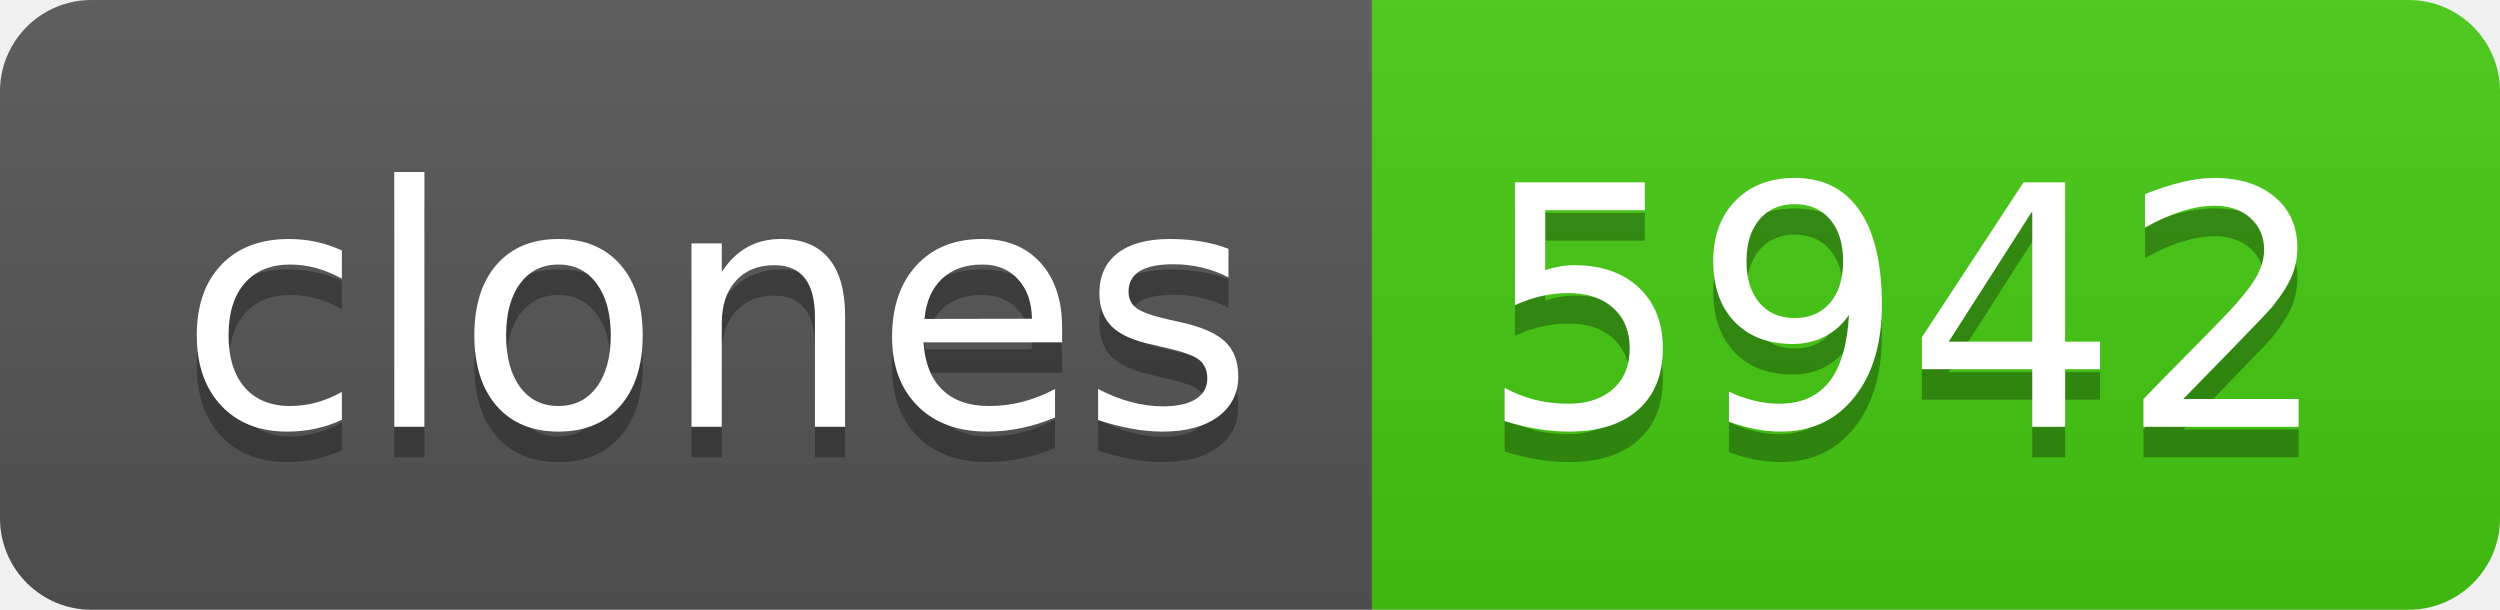
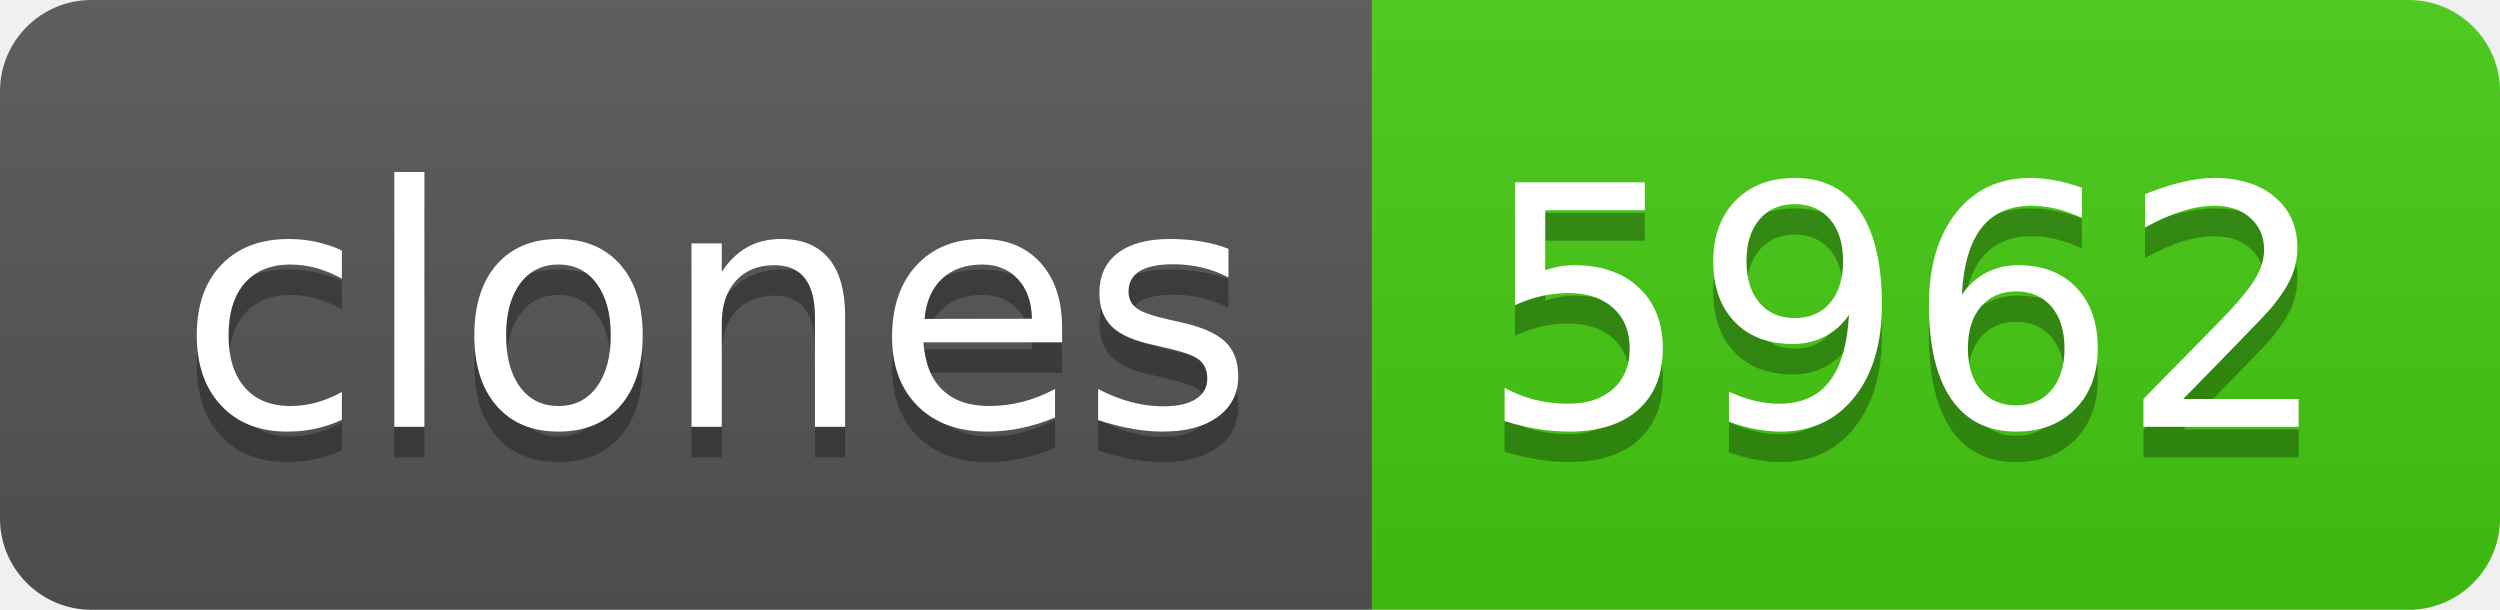
- <svg xmlns="http://www.w3.org/2000/svg" width="82" height="20" role="img" aria-label="clones: 5942">
+ <svg xmlns="http://www.w3.org/2000/svg" width="82" height="20" role="img" aria-label="clones: 5962">
  <linearGradient id="s" x2="0" y2="100%">
    <stop offset="0" stop-color="#bbb" stop-opacity=".1" />
    <stop offset="1" stop-opacity=".1" />
  </linearGradient>
  <clipPath id="r">
    <rect width="82" height="20" rx="3" fill="#fff" />
  </clipPath>
  <g clip-path="url(#r)">
    <rect width="45" height="20" fill="#555" />
    <rect x="45" width="37" height="20" fill="#4c1" />
    <rect width="82" height="20" fill="url(#s)" />
  </g>
  <g fill="#fff" text-anchor="middle" font-family="Verdana,Geneva,DejaVu Sans,sans-serif" text-rendering="geometricPrecision" font-size="110">
    <text aria-hidden="true" x="235" y="150" fill="#010101" fill-opacity=".3" transform="scale(.1)" textLength="350">clones</text>
    <text x="235" y="140" transform="scale(.1)" fill="#fff" textLength="350">clones</text>
-     <text aria-hidden="true" x="625" y="150" fill="#010101" fill-opacity=".3" transform="scale(.1)" textLength="270">5942</text>
-     <text x="625" y="140" transform="scale(.1)" fill="#fff" textLength="270">5942</text>
+     <text aria-hidden="true" x="625" y="150" fill="#010101" fill-opacity=".3" transform="scale(.1)" textLength="270">5962</text>
+     <text x="625" y="140" transform="scale(.1)" fill="#fff" textLength="270">5962</text>
  </g>
</svg>
